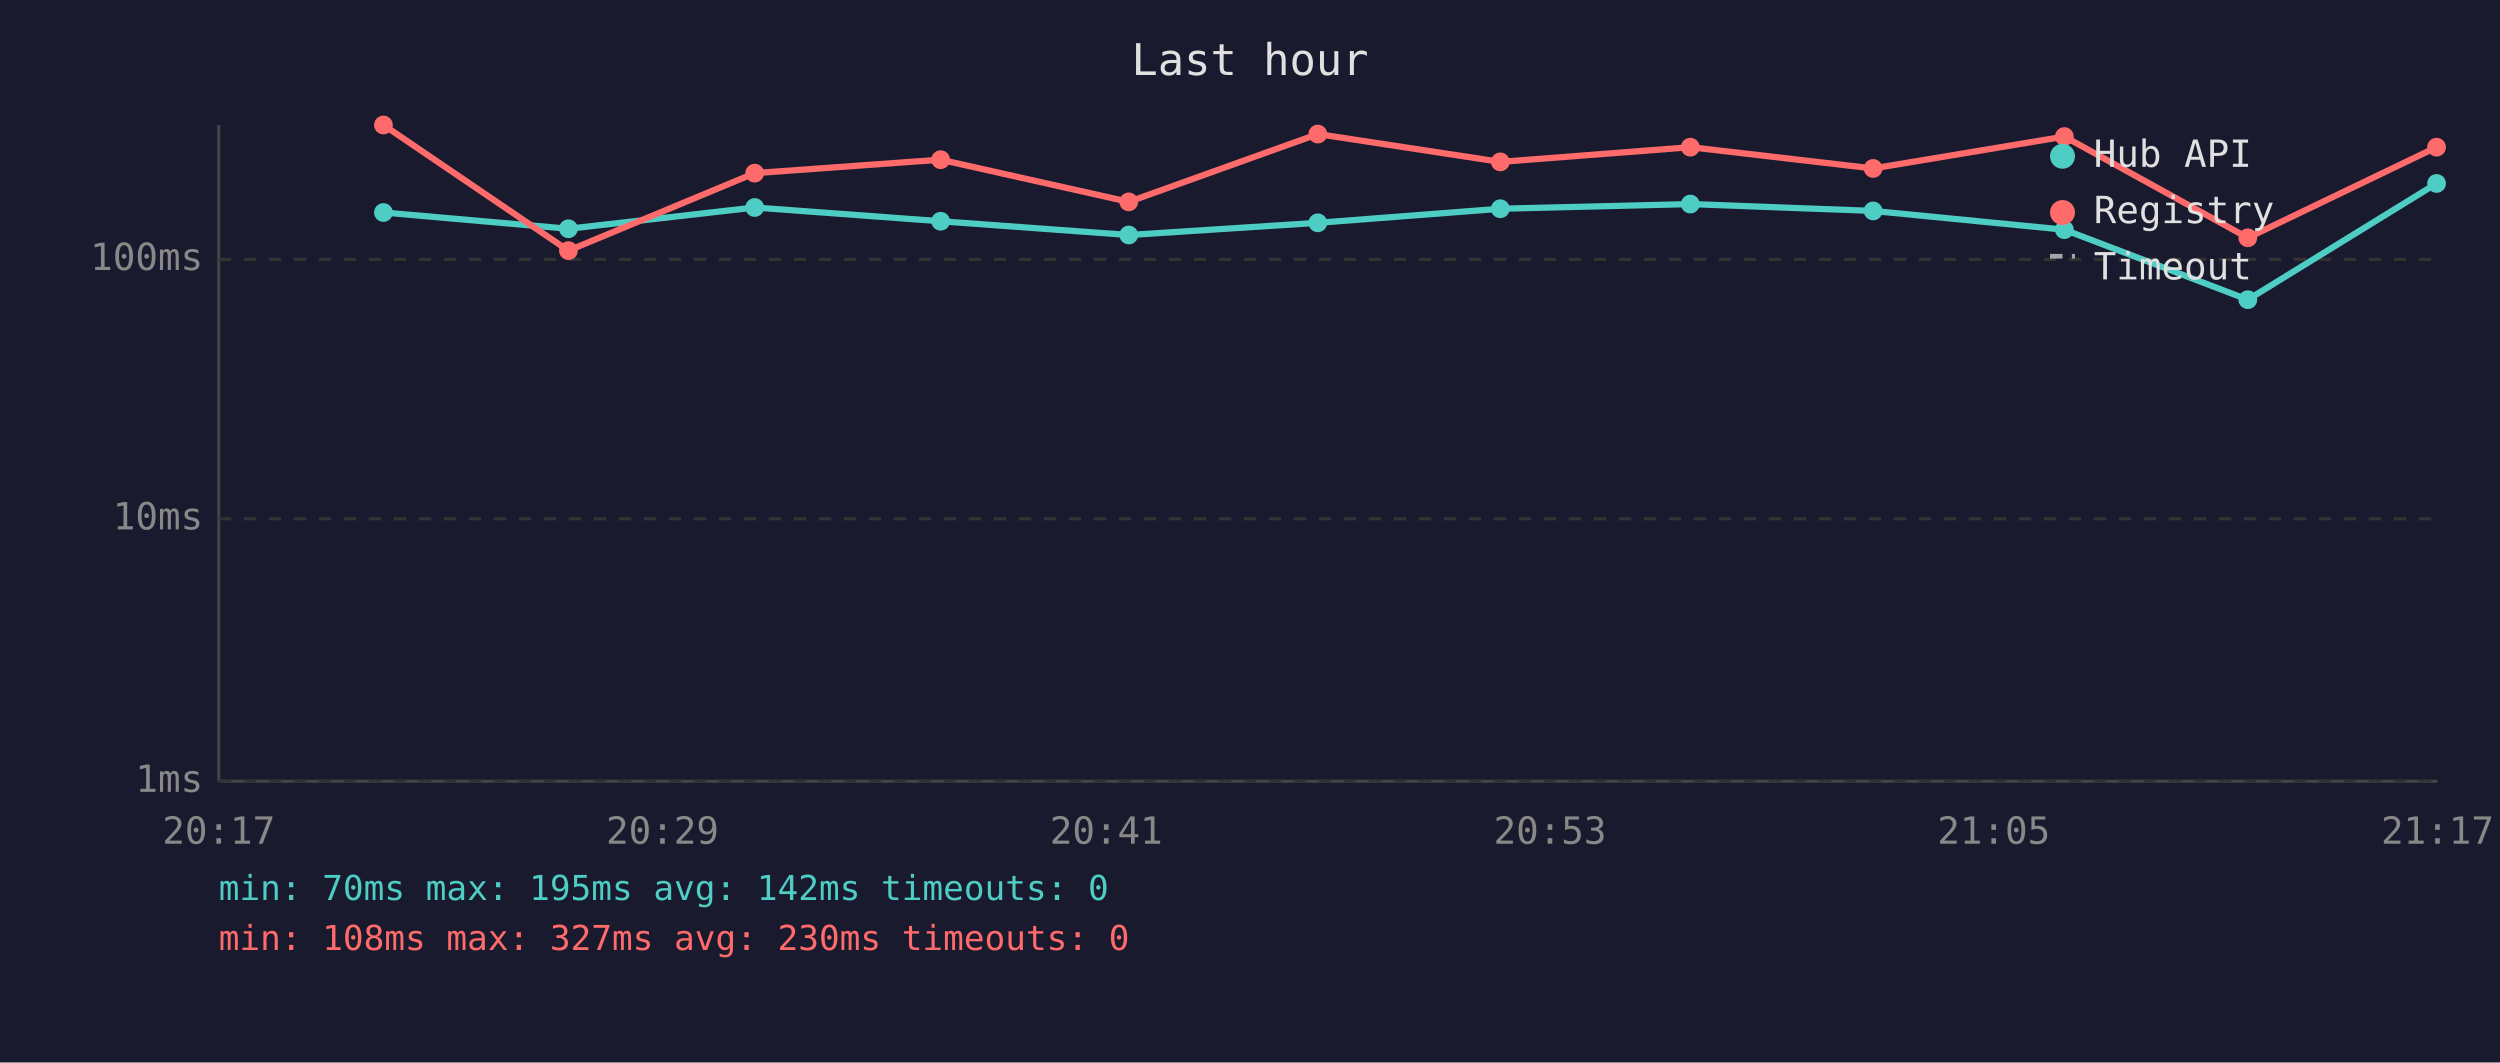
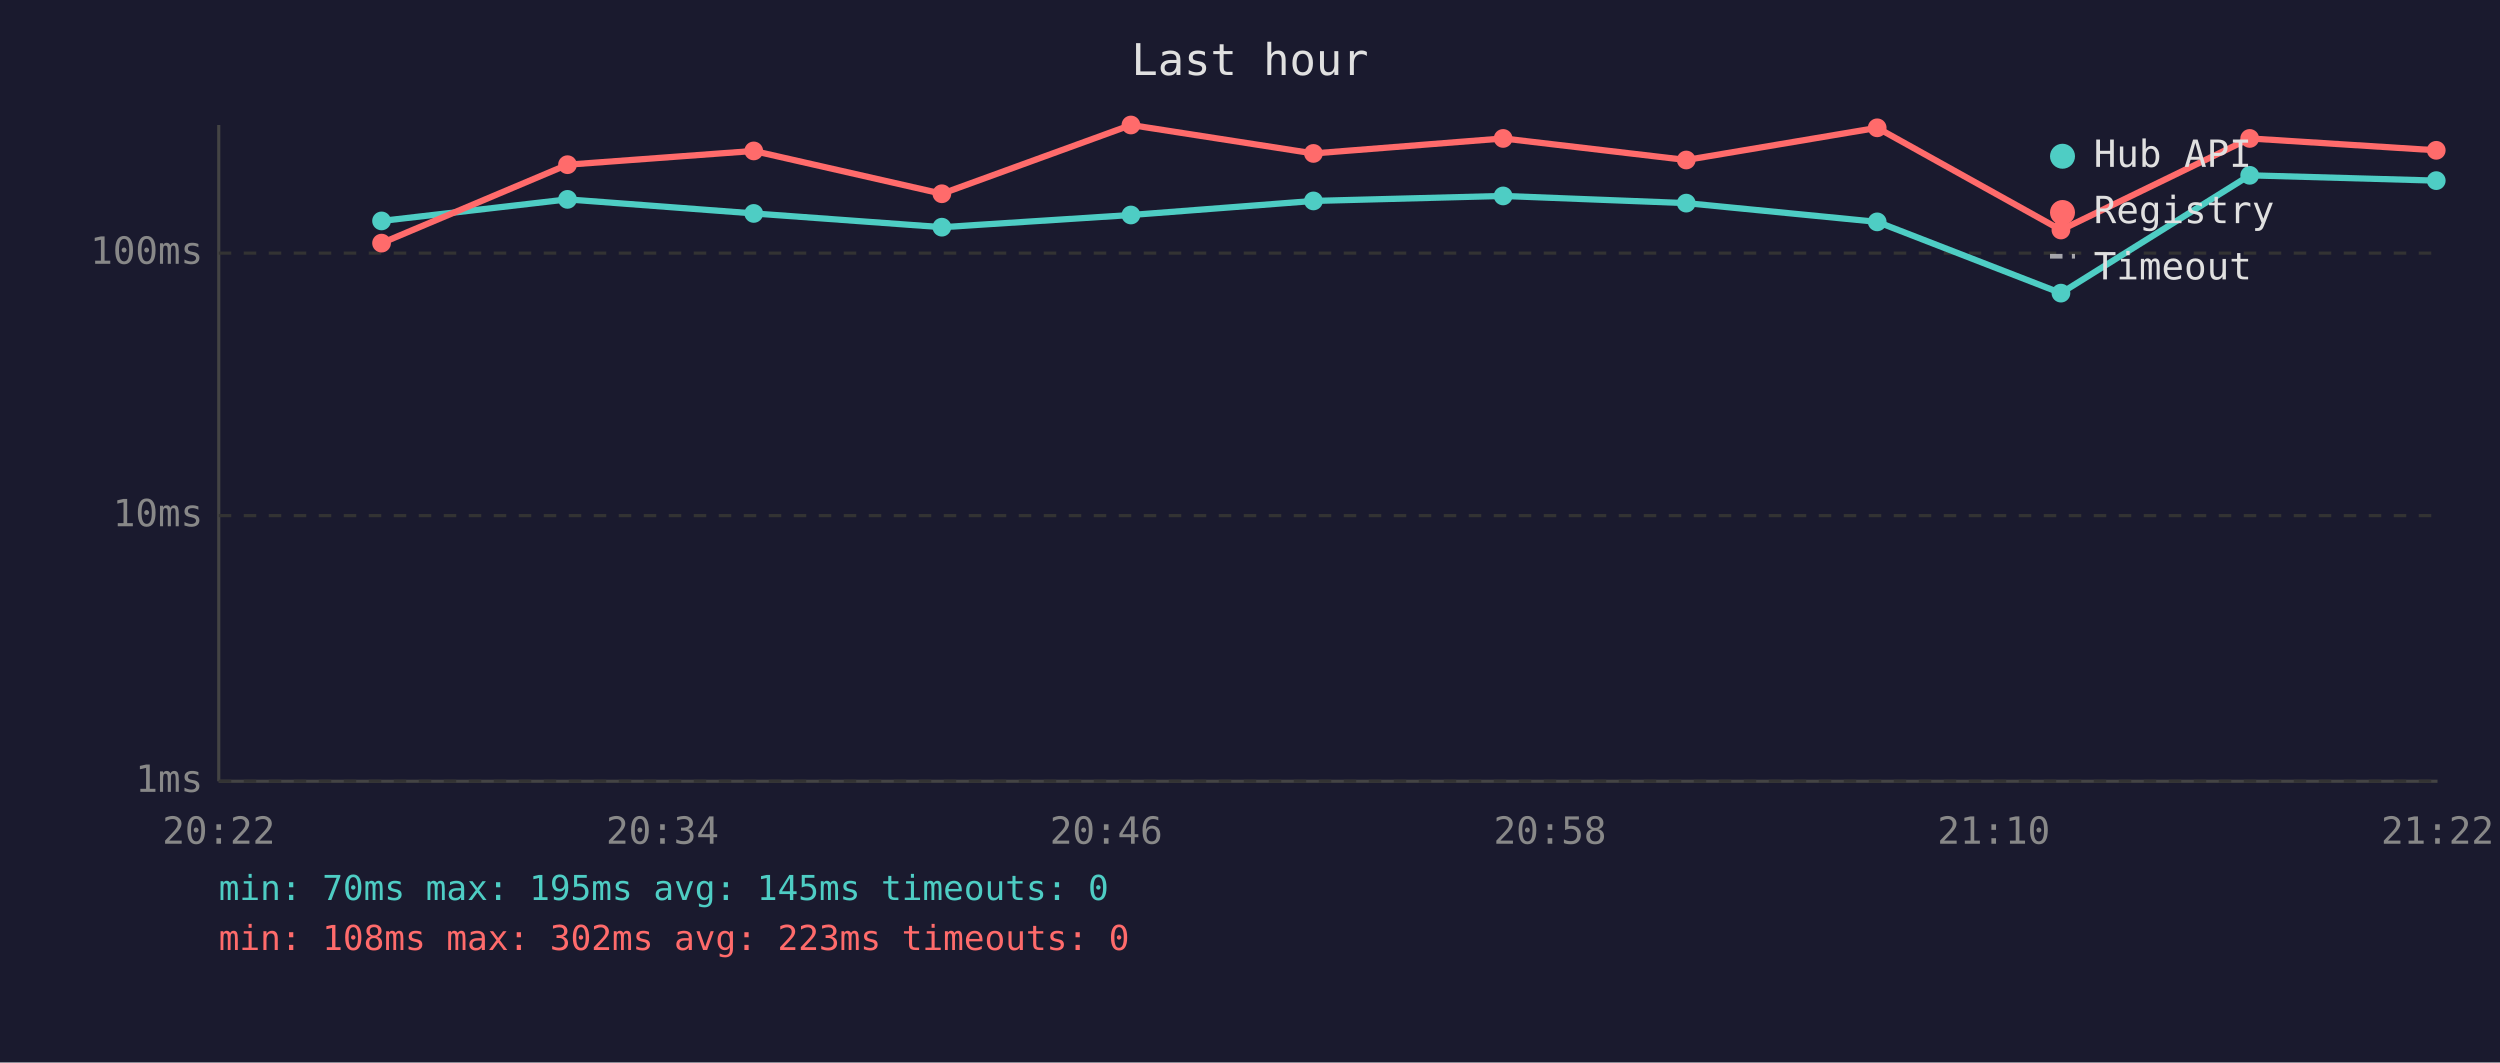
<svg xmlns="http://www.w3.org/2000/svg" viewBox="0 0 800 340" font-family="monospace" font-size="12">
  <rect width="800" height="340" fill="#1a1a2e" />
  <text x="400" y="24" fill="#e0e0e0" font-size="14" text-anchor="middle">Last hour</text>
  <line x1="70" y1="40" x2="70" y2="250" stroke="#444" stroke-width="1" />
  <line x1="70" y1="250" x2="780" y2="250" stroke="#444" stroke-width="1" />
  <line x1="70" y1="250" x2="780" y2="250" stroke="#333" stroke-width="1" stroke-dasharray="4" />
  <text x="65" y="250" fill="#888" text-anchor="end" dominant-baseline="middle">1ms</text>
-   <line x1="70" y1="166" x2="780" y2="166" stroke="#333" stroke-width="1" stroke-dasharray="4" />
-   <text x="65" y="166" fill="#888" text-anchor="end" dominant-baseline="middle">10ms</text>
-   <line x1="70" y1="83" x2="780" y2="83" stroke="#333" stroke-width="1" stroke-dasharray="4" />
-   <text x="65" y="83" fill="#888" text-anchor="end" dominant-baseline="middle">100ms</text>
-   <text x="70" y="270" fill="#888" text-anchor="middle">20:17</text>
-   <text x="212" y="270" fill="#888" text-anchor="middle">20:29</text>
-   <text x="354" y="270" fill="#888" text-anchor="middle">20:41</text>
-   <text x="496" y="270" fill="#888" text-anchor="middle">20:53</text>
-   <text x="638" y="270" fill="#888" text-anchor="middle">21:05</text>
-   <text x="780" y="270" fill="#888" text-anchor="middle">21:17</text>
-   <polyline points="122.7,68.0 181.9,73.2 241.5,66.4 301.0,70.8 361.2,75.2 421.7,71.3 480.1,66.8 540.9,65.3 599.4,67.5 660.6,73.5 719.3,95.9 779.7,58.7" fill="none" stroke="#4ecdc4" stroke-width="2" opacity="1" />
-   <circle cx="122.7" cy="68.0" r="3" fill="#4ecdc4" />
-   <circle cx="181.9" cy="73.2" r="3" fill="#4ecdc4" />
-   <circle cx="241.5" cy="66.4" r="3" fill="#4ecdc4" />
-   <circle cx="301.0" cy="70.8" r="3" fill="#4ecdc4" />
-   <circle cx="361.2" cy="75.2" r="3" fill="#4ecdc4" />
-   <circle cx="421.7" cy="71.3" r="3" fill="#4ecdc4" />
-   <circle cx="480.1" cy="66.8" r="3" fill="#4ecdc4" />
-   <circle cx="540.9" cy="65.3" r="3" fill="#4ecdc4" />
-   <circle cx="599.4" cy="67.5" r="3" fill="#4ecdc4" />
-   <circle cx="660.6" cy="73.5" r="3" fill="#4ecdc4" />
-   <circle cx="719.3" cy="95.9" r="3" fill="#4ecdc4" />
-   <circle cx="779.7" cy="58.7" r="3" fill="#4ecdc4" />
-   <polyline points="122.7,40.0 181.9,80.2 241.5,55.4 301.0,51.1 361.2,64.6 421.7,42.9 480.1,51.8 540.9,47.1 599.4,53.9 660.6,43.7 719.3,76.1 779.7,47.1" fill="none" stroke="#ff6b6b" stroke-width="2" opacity="1" />
-   <circle cx="122.7" cy="40.0" r="3" fill="#ff6b6b" />
-   <circle cx="181.9" cy="80.2" r="3" fill="#ff6b6b" />
-   <circle cx="241.5" cy="55.4" r="3" fill="#ff6b6b" />
-   <circle cx="301.0" cy="51.1" r="3" fill="#ff6b6b" />
-   <circle cx="361.2" cy="64.6" r="3" fill="#ff6b6b" />
-   <circle cx="421.7" cy="42.9" r="3" fill="#ff6b6b" />
-   <circle cx="480.1" cy="51.8" r="3" fill="#ff6b6b" />
-   <circle cx="540.9" cy="47.1" r="3" fill="#ff6b6b" />
-   <circle cx="599.4" cy="53.9" r="3" fill="#ff6b6b" />
-   <circle cx="660.6" cy="43.7" r="3" fill="#ff6b6b" />
-   <circle cx="719.3" cy="76.1" r="3" fill="#ff6b6b" />
-   <circle cx="779.7" cy="47.1" r="3" fill="#ff6b6b" />
+   <line x1="70" y1="165" x2="780" y2="165" stroke="#333" stroke-width="1" stroke-dasharray="4" />
+   <text x="65" y="165" fill="#888" text-anchor="end" dominant-baseline="middle">10ms</text>
+   <line x1="70" y1="81" x2="780" y2="81" stroke="#333" stroke-width="1" stroke-dasharray="4" />
+   <text x="65" y="81" fill="#888" text-anchor="end" dominant-baseline="middle">100ms</text>
+   <text x="70" y="270" fill="#888" text-anchor="middle">20:22</text>
+   <text x="212" y="270" fill="#888" text-anchor="middle">20:34</text>
+   <text x="354" y="270" fill="#888" text-anchor="middle">20:46</text>
+   <text x="496" y="270" fill="#888" text-anchor="middle">20:58</text>
+   <text x="638" y="270" fill="#888" text-anchor="middle">21:10</text>
+   <text x="780" y="270" fill="#888" text-anchor="middle">21:22</text>
+   <polyline points="122.1,70.7 181.6,63.8 241.2,68.3 301.4,72.7 361.9,68.8 420.3,64.3 481.0,62.7 539.6,65.0 600.7,71.0 659.5,93.8 719.9,56.1 779.6,57.8" fill="none" stroke="#4ecdc4" stroke-width="2" opacity="1" />
+   <circle cx="122.1" cy="70.7" r="3" fill="#4ecdc4" />
+   <circle cx="181.6" cy="63.8" r="3" fill="#4ecdc4" />
+   <circle cx="241.2" cy="68.3" r="3" fill="#4ecdc4" />
+   <circle cx="301.4" cy="72.7" r="3" fill="#4ecdc4" />
+   <circle cx="361.9" cy="68.8" r="3" fill="#4ecdc4" />
+   <circle cx="420.3" cy="64.3" r="3" fill="#4ecdc4" />
+   <circle cx="481.0" cy="62.7" r="3" fill="#4ecdc4" />
+   <circle cx="539.6" cy="65.0" r="3" fill="#4ecdc4" />
+   <circle cx="600.7" cy="71.0" r="3" fill="#4ecdc4" />
+   <circle cx="659.5" cy="93.8" r="3" fill="#4ecdc4" />
+   <circle cx="719.9" cy="56.1" r="3" fill="#4ecdc4" />
+   <circle cx="779.6" cy="57.8" r="3" fill="#4ecdc4" />
+   <polyline points="122.1,77.8 181.6,52.7 241.2,48.3 301.4,62.0 361.9,40.0 420.3,49.1 481.0,44.3 539.6,51.2 600.7,40.9 659.5,73.6 719.9,44.3 779.6,48.1" fill="none" stroke="#ff6b6b" stroke-width="2" opacity="1" />
+   <circle cx="122.1" cy="77.8" r="3" fill="#ff6b6b" />
+   <circle cx="181.6" cy="52.7" r="3" fill="#ff6b6b" />
+   <circle cx="241.2" cy="48.3" r="3" fill="#ff6b6b" />
+   <circle cx="301.4" cy="62.0" r="3" fill="#ff6b6b" />
+   <circle cx="361.9" cy="40.0" r="3" fill="#ff6b6b" />
+   <circle cx="420.3" cy="49.1" r="3" fill="#ff6b6b" />
+   <circle cx="481.0" cy="44.3" r="3" fill="#ff6b6b" />
+   <circle cx="539.6" cy="51.2" r="3" fill="#ff6b6b" />
+   <circle cx="600.7" cy="40.9" r="3" fill="#ff6b6b" />
+   <circle cx="659.5" cy="73.6" r="3" fill="#ff6b6b" />
+   <circle cx="719.9" cy="44.3" r="3" fill="#ff6b6b" />
+   <circle cx="779.6" cy="48.1" r="3" fill="#ff6b6b" />
  <circle cx="660" cy="50" r="4" fill="#4ecdc4" />
  <text x="670" y="50" fill="#e0e0e0" dominant-baseline="middle">Hub API</text>
  <circle cx="660" cy="68" r="4" fill="#ff6b6b" />
  <text x="670" y="68" fill="#e0e0e0" dominant-baseline="middle">Registry</text>
  <line x1="656" y1="82" x2="664" y2="82" stroke="#e0e0e0" stroke-width="1.5" stroke-dasharray="4,3" opacity="0.7" />
  <text x="670" y="86" fill="#e0e0e0" dominant-baseline="middle">Timeout</text>
-   <text x="70" y="288" fill="#4ecdc4" font-size="11">min: 70ms  max: 195ms  avg: 142ms  timeouts: 0</text>
-   <text x="70" y="304" fill="#ff6b6b" font-size="11">min: 108ms  max: 327ms  avg: 230ms  timeouts: 0</text>
+   <text x="70" y="288" fill="#4ecdc4" font-size="11">min: 70ms  max: 195ms  avg: 145ms  timeouts: 0</text>
+   <text x="70" y="304" fill="#ff6b6b" font-size="11">min: 108ms  max: 302ms  avg: 223ms  timeouts: 0</text>
</svg>
